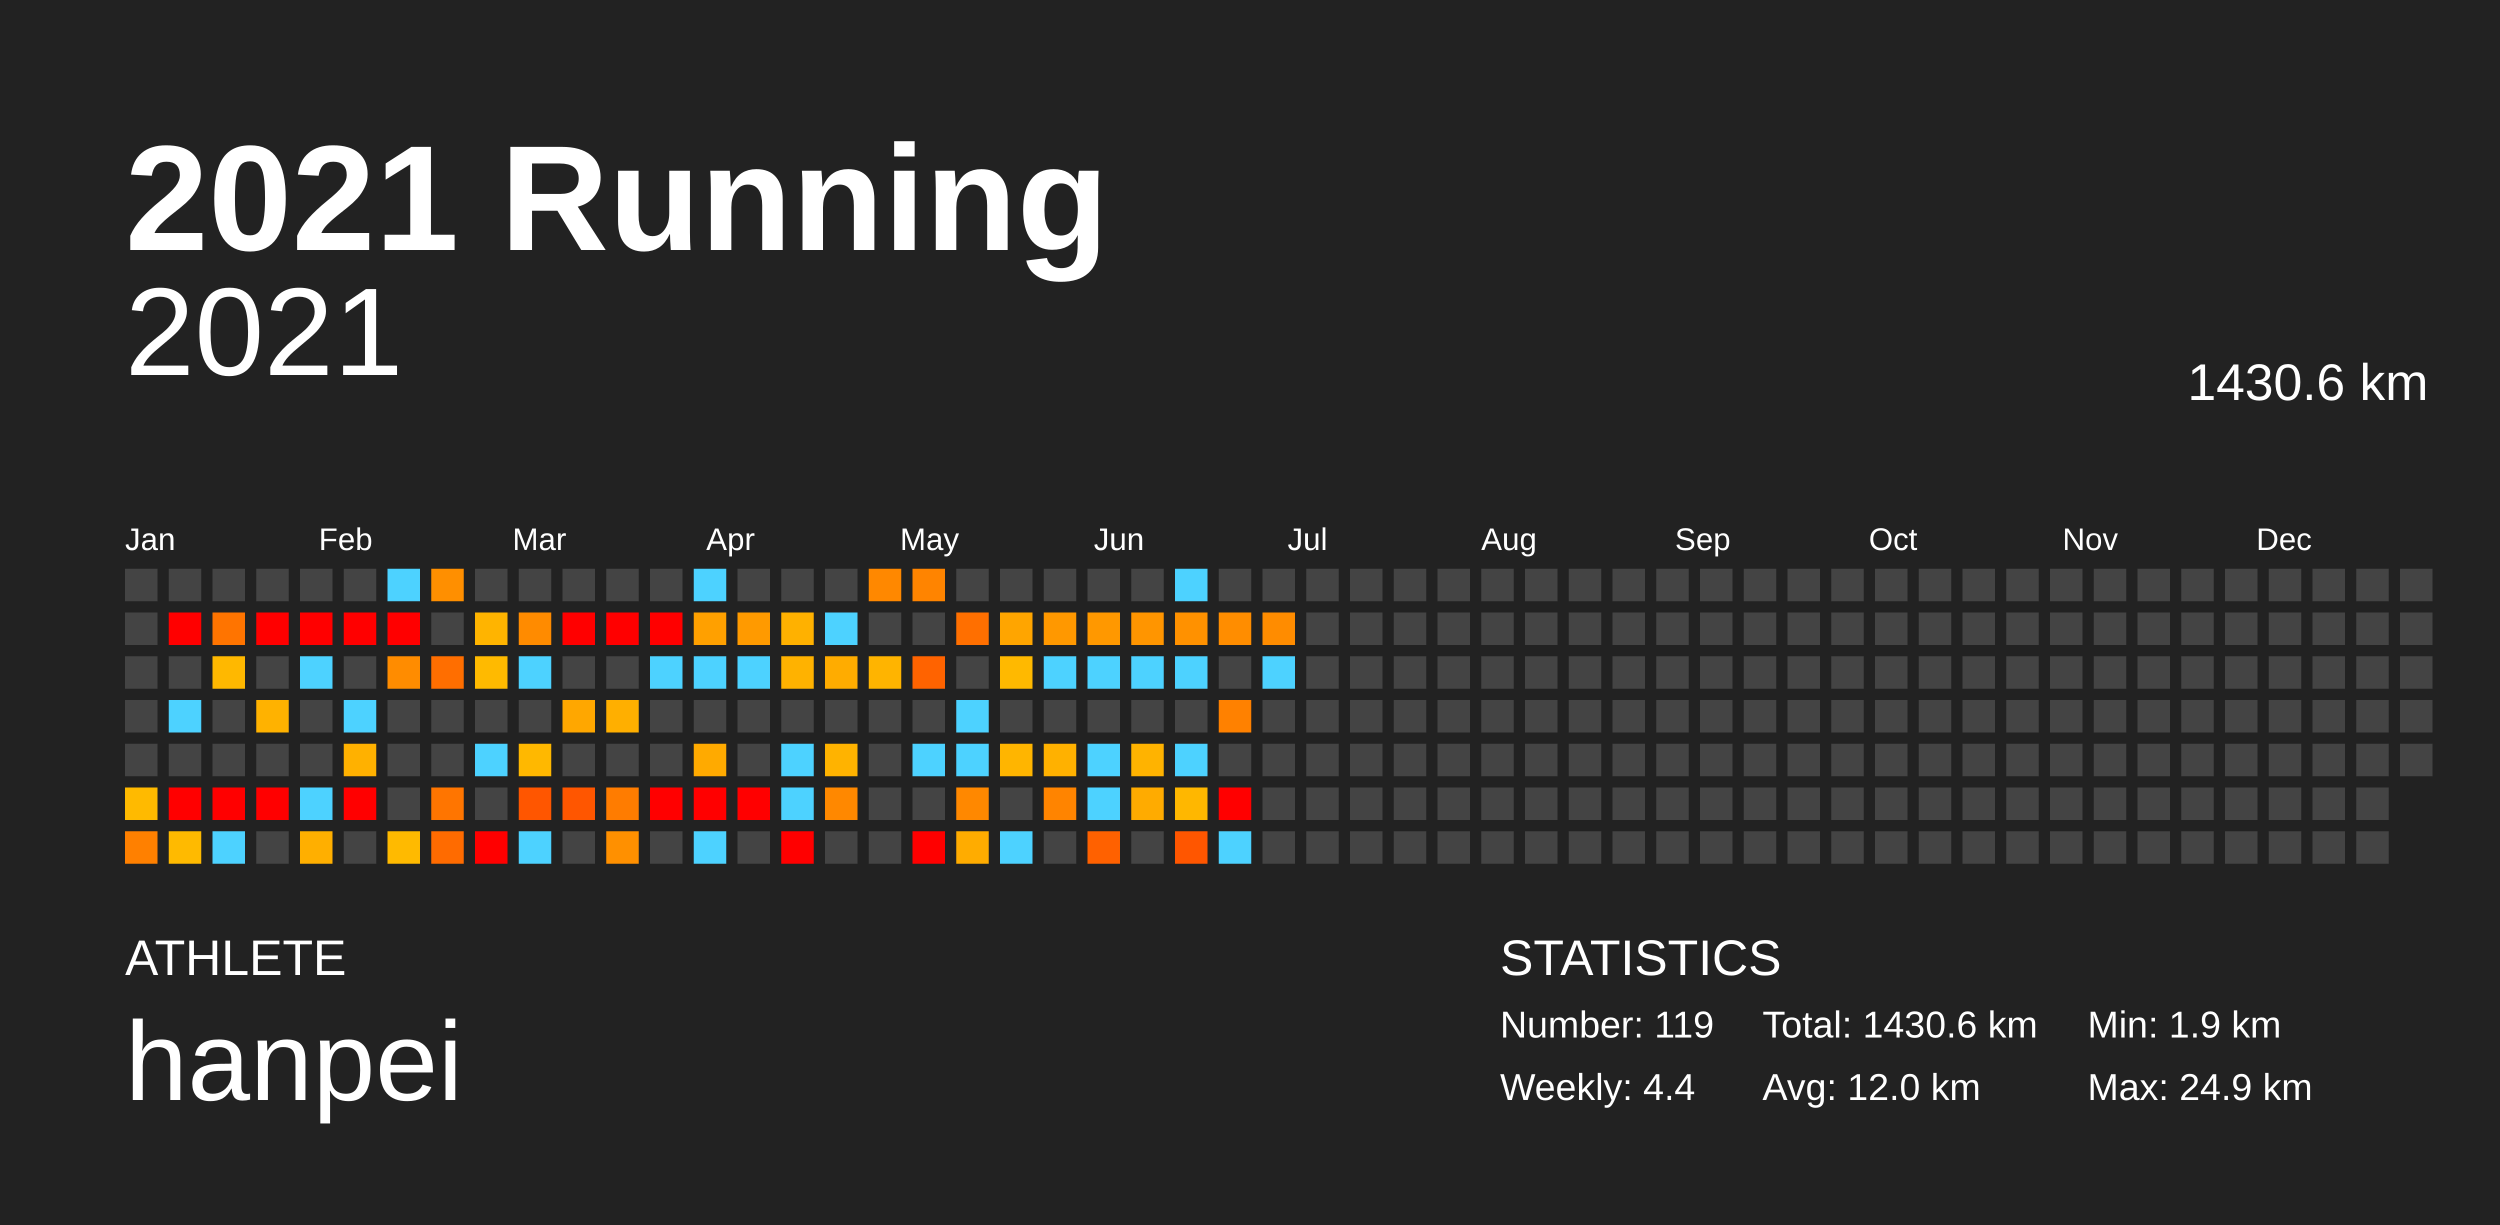
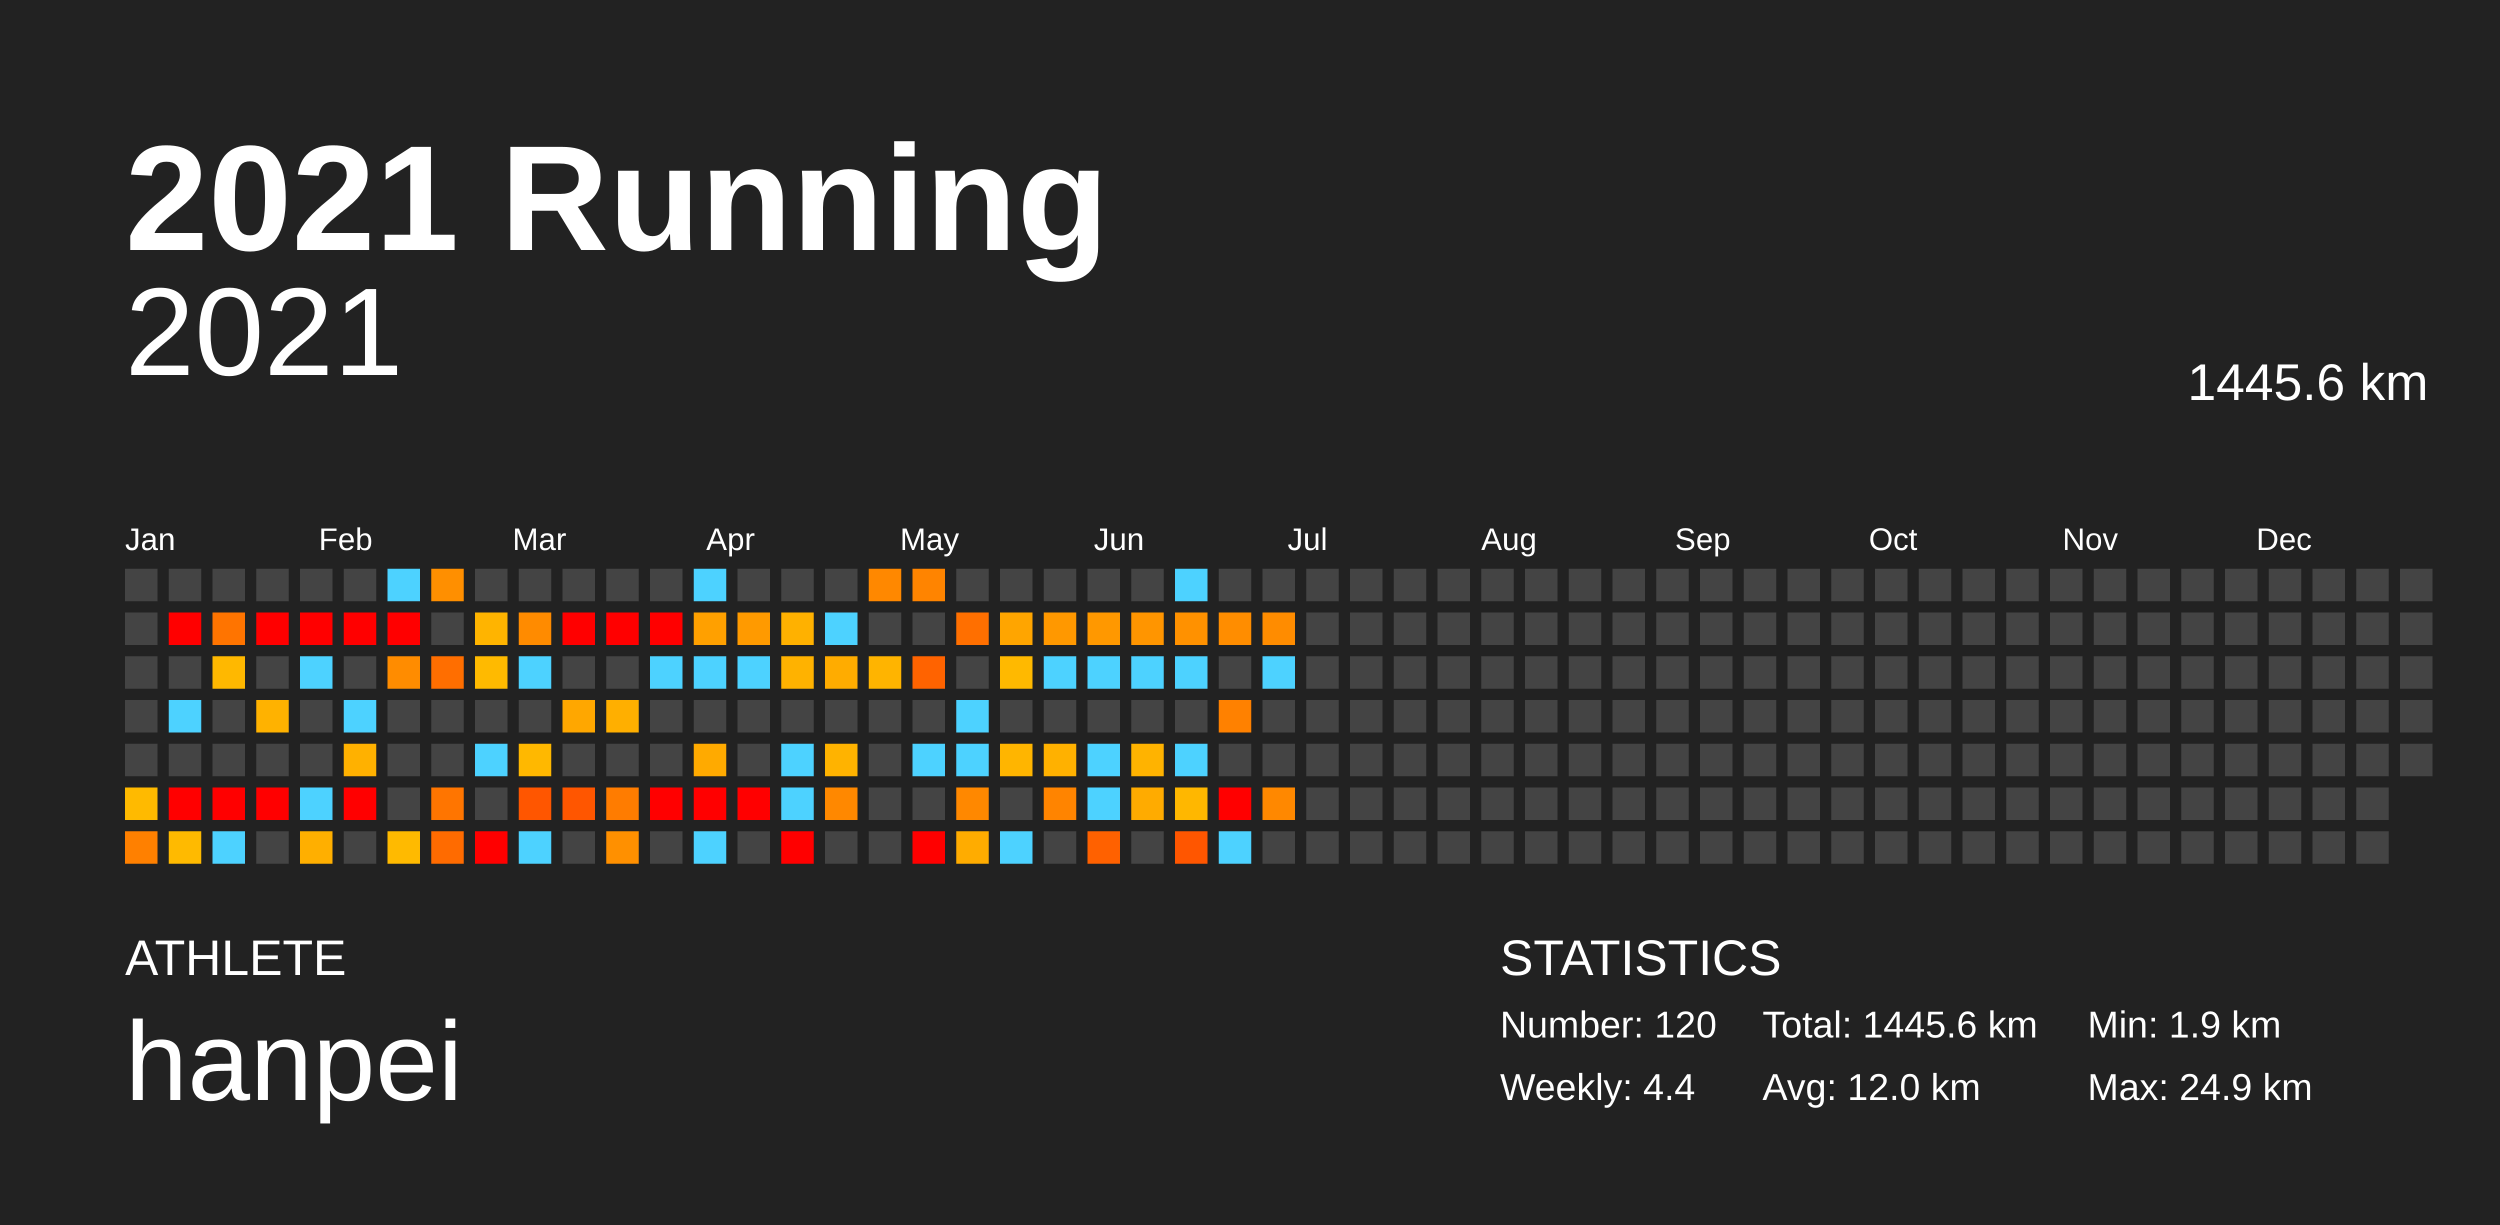
<svg xmlns="http://www.w3.org/2000/svg" baseProfile="full" height="98mm" version="1.1" viewBox="0,0,200,98" width="200mm">
  <defs />
  <rect fill="#222222" height="98" width="200" x="0" y="0" />
  <text fill="#FFFFFF" style="font-size:12px; font-family:Arial; font-weight:bold;" x="10" y="20">2021 Running</text>
  <text fill="#FFFFFF" style="font-size:4px; font-family:Arial" x="10" y="78">ATHLETE</text>
  <text fill="#FFFFFF" style="font-size:9px; font-family:Arial" x="10" y="88">hanpei</text>
  <text fill="#FFFFFF" style="font-size:4px; font-family:Arial" x="120" y="78">STATISTICS</text>
-   <text fill="#FFFFFF" style="font-size:3px; font-family:Arial" x="120" y="83">Number: 119</text>
+   <text fill="#FFFFFF" style="font-size:3px; font-family:Arial" x="120" y="83">Number: 120</text>
  <text fill="#FFFFFF" style="font-size:3px; font-family:Arial" x="120" y="88">Weekly: 4.4</text>
-   <text fill="#FFFFFF" style="font-size:3px; font-family:Arial" x="141" y="83">Total: 1430.6 km</text>
+   <text fill="#FFFFFF" style="font-size:3px; font-family:Arial" x="141" y="83">Total: 1445.6 km</text>
  <text fill="#FFFFFF" style="font-size:3px; font-family:Arial" x="141" y="88">Avg: 12.0 km</text>
  <text fill="#FFFFFF" style="font-size:3px; font-family:Arial" x="167" y="83">Min: 1.9 km</text>
  <text fill="#FFFFFF" style="font-size:3px; font-family:Arial" x="167" y="88">Max: 24.9 km</text>
  <text alignment-baseline="hanging" fill="#FFFFFF" style="font-size:10.0px; font-family:Arial;" x="10" y="30">2021</text>
-   <text alignment-baseline="hanging" fill="#FFFFFF" style="font-size:4.125px; font-family:Arial;" x="175" y="32">1430.6 km</text>
+   <text alignment-baseline="hanging" fill="#FFFFFF" style="font-size:4.125px; font-family:Arial;" x="175" y="32">1445.6 km</text>
  <text fill="#FFFFFF" style="font-size:2.5px; font-family:Arial" x="10.0" y="44">Jan</text>
  <text fill="#FFFFFF" style="font-size:2.5px; font-family:Arial" x="25.5" y="44">Feb</text>
  <text fill="#FFFFFF" style="font-size:2.5px; font-family:Arial" x="41.0" y="44">Mar</text>
  <text fill="#FFFFFF" style="font-size:2.5px; font-family:Arial" x="56.5" y="44">Apr</text>
  <text fill="#FFFFFF" style="font-size:2.5px; font-family:Arial" x="72.0" y="44">May</text>
  <text fill="#FFFFFF" style="font-size:2.5px; font-family:Arial" x="87.5" y="44">Jun</text>
  <text fill="#FFFFFF" style="font-size:2.5px; font-family:Arial" x="103.0" y="44">Jul</text>
  <text fill="#FFFFFF" style="font-size:2.5px; font-family:Arial" x="118.5" y="44">Aug</text>
  <text fill="#FFFFFF" style="font-size:2.5px; font-family:Arial" x="134.0" y="44">Sep</text>
  <text fill="#FFFFFF" style="font-size:2.5px; font-family:Arial" x="149.5" y="44">Oct</text>
  <text fill="#FFFFFF" style="font-size:2.5px; font-family:Arial" x="165.0" y="44">Nov</text>
  <text fill="#FFFFFF" style="font-size:2.5px; font-family:Arial" x="180.5" y="44">Dec</text>
  <rect fill="#444444" height="2.6" width="2.6" x="10.0" y="45.5" />
  <rect fill="#444444" height="2.6" width="2.6" x="10.0" y="49.0" />
  <rect fill="#444444" height="2.6" width="2.6" x="10.0" y="52.5" />
  <rect fill="#444444" height="2.6" width="2.6" x="10.0" y="56.0" />
  <rect fill="#444444" height="2.6" width="2.6" x="10.0" y="59.5" />
  <rect fill="#ffba00" height="2.6" width="2.6" x="10.0" y="63.0" />
  <rect fill="#ff8000" height="2.6" width="2.6" x="10.0" y="66.5" />
  <rect fill="#444444" height="2.6" width="2.6" x="13.5" y="45.5" />
  <rect fill="red" height="2.6" width="2.6" x="13.5" y="49.0" />
  <rect fill="#444444" height="2.6" width="2.6" x="13.5" y="52.5" />
  <rect fill="#4dd2ff" height="2.6" width="2.6" x="13.5" y="56.0" />
  <rect fill="#444444" height="2.6" width="2.6" x="13.5" y="59.5" />
  <rect fill="red" height="2.6" width="2.6" x="13.5" y="63.0" />
  <rect fill="#ffba00" height="2.6" width="2.6" x="13.5" y="66.5" />
  <rect fill="#444444" height="2.6" width="2.6" x="17.0" y="45.5" />
  <rect fill="#ff7400" height="2.6" width="2.6" x="17.0" y="49.0" />
  <rect fill="#ffb800" height="2.6" width="2.6" x="17.0" y="52.5" />
  <rect fill="#444444" height="2.6" width="2.6" x="17.0" y="56.0" />
  <rect fill="#444444" height="2.6" width="2.6" x="17.0" y="59.5" />
  <rect fill="red" height="2.6" width="2.6" x="17.0" y="63.0" />
  <rect fill="#4dd2ff" height="2.6" width="2.6" x="17.0" y="66.5" />
  <rect fill="#444444" height="2.6" width="2.6" x="20.5" y="45.5" />
  <rect fill="red" height="2.6" width="2.6" x="20.5" y="49.0" />
  <rect fill="#444444" height="2.6" width="2.6" x="20.5" y="52.5" />
  <rect fill="#ffb200" height="2.6" width="2.6" x="20.5" y="56.0" />
  <rect fill="#444444" height="2.6" width="2.6" x="20.5" y="59.5" />
  <rect fill="red" height="2.6" width="2.6" x="20.5" y="63.0" />
  <rect fill="#444444" height="2.6" width="2.6" x="20.5" y="66.5" />
  <rect fill="#444444" height="2.6" width="2.6" x="24.0" y="45.5" />
  <rect fill="red" height="2.6" width="2.6" x="24.0" y="49.0" />
  <rect fill="#4dd2ff" height="2.6" width="2.6" x="24.0" y="52.5" />
  <rect fill="#444444" height="2.6" width="2.6" x="24.0" y="56.0" />
  <rect fill="#444444" height="2.6" width="2.6" x="24.0" y="59.5" />
  <rect fill="#4dd2ff" height="2.6" width="2.6" x="24.0" y="63.0" />
  <rect fill="#ffaf00" height="2.6" width="2.6" x="24.0" y="66.5" />
  <rect fill="#444444" height="2.6" width="2.6" x="27.5" y="45.5" />
  <rect fill="red" height="2.6" width="2.6" x="27.5" y="49.0" />
  <rect fill="#444444" height="2.6" width="2.6" x="27.5" y="52.5" />
  <rect fill="#4dd2ff" height="2.6" width="2.6" x="27.5" y="56.0" />
  <rect fill="#ffb100" height="2.6" width="2.6" x="27.5" y="59.5" />
  <rect fill="red" height="2.6" width="2.6" x="27.5" y="63.0" />
  <rect fill="#444444" height="2.6" width="2.6" x="27.5" y="66.5" />
  <rect fill="#4dd2ff" height="2.6" width="2.6" x="31.0" y="45.5" />
  <rect fill="red" height="2.6" width="2.6" x="31.0" y="49.0" />
  <rect fill="#ff8c00" height="2.6" width="2.6" x="31.0" y="52.5" />
  <rect fill="#444444" height="2.6" width="2.6" x="31.0" y="56.0" />
  <rect fill="#444444" height="2.6" width="2.6" x="31.0" y="59.5" />
  <rect fill="#444444" height="2.6" width="2.6" x="31.0" y="63.0" />
  <rect fill="#ffba00" height="2.6" width="2.6" x="31.0" y="66.5" />
  <rect fill="#ff8f00" height="2.6" width="2.6" x="34.5" y="45.5" />
  <rect fill="#444444" height="2.6" width="2.6" x="34.5" y="49.0" />
  <rect fill="#ff6e00" height="2.6" width="2.6" x="34.5" y="52.5" />
  <rect fill="#444444" height="2.6" width="2.6" x="34.5" y="56.0" />
  <rect fill="#444444" height="2.6" width="2.6" x="34.5" y="59.5" />
  <rect fill="#ff7500" height="2.6" width="2.6" x="34.5" y="63.0" />
  <rect fill="#ff6b00" height="2.6" width="2.6" x="34.5" y="66.5" />
  <rect fill="#444444" height="2.6" width="2.6" x="38.0" y="45.5" />
  <rect fill="#ffb400" height="2.6" width="2.6" x="38.0" y="49.0" />
  <rect fill="#ffba00" height="2.6" width="2.6" x="38.0" y="52.5" />
  <rect fill="#444444" height="2.6" width="2.6" x="38.0" y="56.0" />
  <rect fill="#4dd2ff" height="2.6" width="2.6" x="38.0" y="59.5" />
  <rect fill="#444444" height="2.6" width="2.6" x="38.0" y="63.0" />
  <rect fill="red" height="2.6" width="2.6" x="38.0" y="66.5" />
  <rect fill="#444444" height="2.6" width="2.6" x="41.5" y="45.5" />
  <rect fill="#ff8b00" height="2.6" width="2.6" x="41.5" y="49.0" />
  <rect fill="#4dd2ff" height="2.6" width="2.6" x="41.5" y="52.5" />
  <rect fill="#444444" height="2.6" width="2.6" x="41.5" y="56.0" />
  <rect fill="#ffb800" height="2.6" width="2.6" x="41.5" y="59.5" />
  <rect fill="#ff5600" height="2.6" width="2.6" x="41.5" y="63.0" />
  <rect fill="#4dd2ff" height="2.6" width="2.6" x="41.5" y="66.5" />
  <rect fill="#444444" height="2.6" width="2.6" x="45.0" y="45.5" />
  <rect fill="red" height="2.6" width="2.6" x="45.0" y="49.0" />
  <rect fill="#444444" height="2.6" width="2.6" x="45.0" y="52.5" />
  <rect fill="#ffa700" height="2.6" width="2.6" x="45.0" y="56.0" />
  <rect fill="#444444" height="2.6" width="2.6" x="45.0" y="59.5" />
  <rect fill="#ff5600" height="2.6" width="2.6" x="45.0" y="63.0" />
  <rect fill="#444444" height="2.6" width="2.6" x="45.0" y="66.5" />
  <rect fill="#444444" height="2.6" width="2.6" x="48.5" y="45.5" />
  <rect fill="red" height="2.6" width="2.6" x="48.5" y="49.0" />
  <rect fill="#444444" height="2.6" width="2.6" x="48.5" y="52.5" />
  <rect fill="#ffaf00" height="2.6" width="2.6" x="48.5" y="56.0" />
  <rect fill="#444444" height="2.6" width="2.6" x="48.5" y="59.5" />
  <rect fill="#ff7c00" height="2.6" width="2.6" x="48.5" y="63.0" />
  <rect fill="#ff9000" height="2.6" width="2.6" x="48.5" y="66.5" />
  <rect fill="#444444" height="2.6" width="2.6" x="52.0" y="45.5" />
  <rect fill="red" height="2.6" width="2.6" x="52.0" y="49.0" />
  <rect fill="#4dd2ff" height="2.6" width="2.6" x="52.0" y="52.5" />
  <rect fill="#444444" height="2.6" width="2.6" x="52.0" y="56.0" />
  <rect fill="#444444" height="2.6" width="2.6" x="52.0" y="59.5" />
  <rect fill="red" height="2.6" width="2.6" x="52.0" y="63.0" />
  <rect fill="#444444" height="2.6" width="2.6" x="52.0" y="66.5" />
  <rect fill="#4dd2ff" height="2.6" width="2.6" x="55.5" y="45.5" />
  <rect fill="#ffa000" height="2.6" width="2.6" x="55.5" y="49.0" />
  <rect fill="#4dd2ff" height="2.6" width="2.6" x="55.5" y="52.5" />
  <rect fill="#444444" height="2.6" width="2.6" x="55.5" y="56.0" />
  <rect fill="#ffaa00" height="2.6" width="2.6" x="55.5" y="59.5" />
  <rect fill="red" height="2.6" width="2.6" x="55.5" y="63.0" />
  <rect fill="#4dd2ff" height="2.6" width="2.6" x="55.5" y="66.5" />
  <rect fill="#444444" height="2.6" width="2.6" x="59.0" y="45.5" />
  <rect fill="#ff9a00" height="2.6" width="2.6" x="59.0" y="49.0" />
  <rect fill="#4dd2ff" height="2.6" width="2.6" x="59.0" y="52.5" />
  <rect fill="#444444" height="2.6" width="2.6" x="59.0" y="56.0" />
  <rect fill="#444444" height="2.6" width="2.6" x="59.0" y="59.5" />
  <rect fill="red" height="2.6" width="2.6" x="59.0" y="63.0" />
  <rect fill="#444444" height="2.6" width="2.6" x="59.0" y="66.5" />
  <rect fill="#444444" height="2.6" width="2.6" x="62.5" y="45.5" />
  <rect fill="#ffb100" height="2.6" width="2.6" x="62.5" y="49.0" />
  <rect fill="#ffb200" height="2.6" width="2.6" x="62.5" y="52.5" />
  <rect fill="#444444" height="2.6" width="2.6" x="62.5" y="56.0" />
  <rect fill="#4dd2ff" height="2.6" width="2.6" x="62.5" y="59.5" />
  <rect fill="#4dd2ff" height="2.6" width="2.6" x="62.5" y="63.0" />
  <rect fill="red" height="2.6" width="2.6" x="62.5" y="66.5" />
  <rect fill="#444444" height="2.6" width="2.6" x="66.0" y="45.5" />
  <rect fill="#4dd2ff" height="2.6" width="2.6" x="66.0" y="49.0" />
  <rect fill="#ffac00" height="2.6" width="2.6" x="66.0" y="52.5" />
  <rect fill="#444444" height="2.6" width="2.6" x="66.0" y="56.0" />
  <rect fill="#ffb300" height="2.6" width="2.6" x="66.0" y="59.5" />
  <rect fill="#ff8800" height="2.6" width="2.6" x="66.0" y="63.0" />
  <rect fill="#444444" height="2.6" width="2.6" x="66.0" y="66.5" />
  <rect fill="#ff8800" height="2.6" width="2.6" x="69.5" y="45.5" />
  <rect fill="#444444" height="2.6" width="2.6" x="69.5" y="49.0" />
  <rect fill="#ffb400" height="2.6" width="2.6" x="69.5" y="52.5" />
  <rect fill="#444444" height="2.6" width="2.6" x="69.5" y="56.0" />
  <rect fill="#444444" height="2.6" width="2.6" x="69.5" y="59.5" />
  <rect fill="#444444" height="2.6" width="2.6" x="69.5" y="63.0" />
  <rect fill="#444444" height="2.6" width="2.6" x="69.5" y="66.5" />
  <rect fill="#ff8400" height="2.6" width="2.6" x="73.0" y="45.5" />
  <rect fill="#444444" height="2.6" width="2.6" x="73.0" y="49.0" />
  <rect fill="#ff6300" height="2.6" width="2.6" x="73.0" y="52.5" />
  <rect fill="#444444" height="2.6" width="2.6" x="73.0" y="56.0" />
  <rect fill="#4dd2ff" height="2.6" width="2.6" x="73.0" y="59.5" />
  <rect fill="#444444" height="2.6" width="2.6" x="73.0" y="63.0" />
  <rect fill="red" height="2.6" width="2.6" x="73.0" y="66.5" />
  <rect fill="#444444" height="2.6" width="2.6" x="76.5" y="45.5" />
  <rect fill="#ff6f00" height="2.6" width="2.6" x="76.5" y="49.0" />
  <rect fill="#444444" height="2.6" width="2.6" x="76.5" y="52.5" />
  <rect fill="#4dd2ff" height="2.6" width="2.6" x="76.5" y="56.0" />
  <rect fill="#4dd2ff" height="2.6" width="2.6" x="76.5" y="59.5" />
  <rect fill="#ff8800" height="2.6" width="2.6" x="76.5" y="63.0" />
  <rect fill="#ffac00" height="2.6" width="2.6" x="76.5" y="66.5" />
  <rect fill="#444444" height="2.6" width="2.6" x="80.0" y="45.5" />
  <rect fill="#ffa500" height="2.6" width="2.6" x="80.0" y="49.0" />
  <rect fill="#ffb900" height="2.6" width="2.6" x="80.0" y="52.5" />
  <rect fill="#444444" height="2.6" width="2.6" x="80.0" y="56.0" />
  <rect fill="#ffb500" height="2.6" width="2.6" x="80.0" y="59.5" />
  <rect fill="#444444" height="2.6" width="2.6" x="80.0" y="63.0" />
  <rect fill="#4dd2ff" height="2.6" width="2.6" x="80.0" y="66.5" />
  <rect fill="#444444" height="2.6" width="2.6" x="83.5" y="45.5" />
  <rect fill="#ff9800" height="2.6" width="2.6" x="83.5" y="49.0" />
  <rect fill="#4dd2ff" height="2.6" width="2.6" x="83.5" y="52.5" />
  <rect fill="#444444" height="2.6" width="2.6" x="83.5" y="56.0" />
  <rect fill="#ffb100" height="2.6" width="2.6" x="83.5" y="59.5" />
  <rect fill="#ff8400" height="2.6" width="2.6" x="83.5" y="63.0" />
  <rect fill="#444444" height="2.6" width="2.6" x="83.5" y="66.5" />
  <rect fill="#444444" height="2.6" width="2.6" x="87.0" y="45.5" />
  <rect fill="#ff9800" height="2.6" width="2.6" x="87.0" y="49.0" />
  <rect fill="#4dd2ff" height="2.6" width="2.6" x="87.0" y="52.5" />
  <rect fill="#444444" height="2.6" width="2.6" x="87.0" y="56.0" />
  <rect fill="#4dd2ff" height="2.6" width="2.6" x="87.0" y="59.5" />
  <rect fill="#4dd2ff" height="2.6" width="2.6" x="87.0" y="63.0" />
  <rect fill="#ff6100" height="2.6" width="2.6" x="87.0" y="66.5" />
  <rect fill="#444444" height="2.6" width="2.6" x="90.5" y="45.5" />
  <rect fill="#ff9500" height="2.6" width="2.6" x="90.5" y="49.0" />
  <rect fill="#4dd2ff" height="2.6" width="2.6" x="90.5" y="52.5" />
  <rect fill="#444444" height="2.6" width="2.6" x="90.5" y="56.0" />
  <rect fill="#ffb300" height="2.6" width="2.6" x="90.5" y="59.5" />
  <rect fill="#ffab00" height="2.6" width="2.6" x="90.5" y="63.0" />
  <rect fill="#444444" height="2.6" width="2.6" x="90.5" y="66.5" />
  <rect fill="#4dd2ff" height="2.6" width="2.6" x="94.0" y="45.5" />
  <rect fill="#ff9100" height="2.6" width="2.6" x="94.0" y="49.0" />
  <rect fill="#4dd2ff" height="2.6" width="2.6" x="94.0" y="52.5" />
  <rect fill="#444444" height="2.6" width="2.6" x="94.0" y="56.0" />
  <rect fill="#4dd2ff" height="2.6" width="2.6" x="94.0" y="59.5" />
  <rect fill="#ffb700" height="2.6" width="2.6" x="94.0" y="63.0" />
  <rect fill="#ff5600" height="2.6" width="2.6" x="94.0" y="66.5" />
  <rect fill="#444444" height="2.6" width="2.6" x="97.5" y="45.5" />
  <rect fill="#ff8d00" height="2.6" width="2.6" x="97.5" y="49.0" />
  <rect fill="#444444" height="2.6" width="2.6" x="97.5" y="52.5" />
  <rect fill="#ff8100" height="2.6" width="2.6" x="97.5" y="56.0" />
  <rect fill="#444444" height="2.6" width="2.6" x="97.5" y="59.5" />
  <rect fill="red" height="2.6" width="2.6" x="97.5" y="63.0" />
  <rect fill="#4dd2ff" height="2.6" width="2.6" x="97.5" y="66.5" />
  <rect fill="#444444" height="2.6" width="2.6" x="101.0" y="45.5" />
  <rect fill="#ff8c00" height="2.6" width="2.6" x="101.0" y="49.0" />
  <rect fill="#4dd2ff" height="2.6" width="2.6" x="101.0" y="52.5" />
  <rect fill="#444444" height="2.6" width="2.6" x="101.0" y="56.0" />
  <rect fill="#444444" height="2.6" width="2.6" x="101.0" y="59.5" />
-   <rect fill="#444444" height="2.6" width="2.6" x="101.0" y="63.0" />
+   <rect fill="#ff8800" height="2.6" width="2.6" x="101.0" y="63.0" />
  <rect fill="#444444" height="2.6" width="2.6" x="101.0" y="66.5" />
  <rect fill="#444444" height="2.6" width="2.6" x="104.5" y="45.5" />
  <rect fill="#444444" height="2.6" width="2.6" x="104.5" y="49.0" />
  <rect fill="#444444" height="2.6" width="2.6" x="104.5" y="52.5" />
  <rect fill="#444444" height="2.6" width="2.6" x="104.5" y="56.0" />
  <rect fill="#444444" height="2.6" width="2.6" x="104.5" y="59.5" />
  <rect fill="#444444" height="2.6" width="2.6" x="104.5" y="63.0" />
  <rect fill="#444444" height="2.6" width="2.6" x="104.5" y="66.5" />
  <rect fill="#444444" height="2.6" width="2.6" x="108.0" y="45.5" />
  <rect fill="#444444" height="2.6" width="2.6" x="108.0" y="49.0" />
  <rect fill="#444444" height="2.6" width="2.6" x="108.0" y="52.5" />
  <rect fill="#444444" height="2.6" width="2.6" x="108.0" y="56.0" />
  <rect fill="#444444" height="2.6" width="2.6" x="108.0" y="59.5" />
  <rect fill="#444444" height="2.6" width="2.6" x="108.0" y="63.0" />
  <rect fill="#444444" height="2.6" width="2.6" x="108.0" y="66.5" />
  <rect fill="#444444" height="2.6" width="2.6" x="111.5" y="45.5" />
  <rect fill="#444444" height="2.6" width="2.6" x="111.5" y="49.0" />
  <rect fill="#444444" height="2.6" width="2.6" x="111.5" y="52.5" />
  <rect fill="#444444" height="2.6" width="2.6" x="111.5" y="56.0" />
  <rect fill="#444444" height="2.6" width="2.6" x="111.5" y="59.5" />
  <rect fill="#444444" height="2.6" width="2.6" x="111.5" y="63.0" />
  <rect fill="#444444" height="2.6" width="2.6" x="111.5" y="66.5" />
  <rect fill="#444444" height="2.6" width="2.6" x="115.0" y="45.5" />
  <rect fill="#444444" height="2.6" width="2.6" x="115.0" y="49.0" />
  <rect fill="#444444" height="2.6" width="2.6" x="115.0" y="52.5" />
  <rect fill="#444444" height="2.6" width="2.6" x="115.0" y="56.0" />
  <rect fill="#444444" height="2.6" width="2.6" x="115.0" y="59.5" />
  <rect fill="#444444" height="2.6" width="2.6" x="115.0" y="63.0" />
  <rect fill="#444444" height="2.6" width="2.6" x="115.0" y="66.5" />
  <rect fill="#444444" height="2.6" width="2.6" x="118.5" y="45.5" />
  <rect fill="#444444" height="2.6" width="2.6" x="118.5" y="49.0" />
  <rect fill="#444444" height="2.6" width="2.6" x="118.5" y="52.5" />
  <rect fill="#444444" height="2.6" width="2.6" x="118.5" y="56.0" />
  <rect fill="#444444" height="2.6" width="2.6" x="118.5" y="59.5" />
  <rect fill="#444444" height="2.6" width="2.6" x="118.5" y="63.0" />
  <rect fill="#444444" height="2.6" width="2.6" x="118.5" y="66.5" />
  <rect fill="#444444" height="2.6" width="2.6" x="122.0" y="45.5" />
  <rect fill="#444444" height="2.6" width="2.6" x="122.0" y="49.0" />
  <rect fill="#444444" height="2.6" width="2.6" x="122.0" y="52.5" />
  <rect fill="#444444" height="2.6" width="2.6" x="122.0" y="56.0" />
  <rect fill="#444444" height="2.6" width="2.6" x="122.0" y="59.5" />
  <rect fill="#444444" height="2.6" width="2.6" x="122.0" y="63.0" />
  <rect fill="#444444" height="2.6" width="2.6" x="122.0" y="66.5" />
  <rect fill="#444444" height="2.6" width="2.6" x="125.5" y="45.5" />
  <rect fill="#444444" height="2.6" width="2.6" x="125.5" y="49.0" />
  <rect fill="#444444" height="2.6" width="2.6" x="125.5" y="52.5" />
  <rect fill="#444444" height="2.6" width="2.6" x="125.5" y="56.0" />
  <rect fill="#444444" height="2.6" width="2.6" x="125.5" y="59.5" />
  <rect fill="#444444" height="2.6" width="2.6" x="125.5" y="63.0" />
  <rect fill="#444444" height="2.6" width="2.6" x="125.5" y="66.5" />
  <rect fill="#444444" height="2.6" width="2.6" x="129.0" y="45.5" />
  <rect fill="#444444" height="2.6" width="2.6" x="129.0" y="49.0" />
  <rect fill="#444444" height="2.6" width="2.6" x="129.0" y="52.5" />
  <rect fill="#444444" height="2.6" width="2.6" x="129.0" y="56.0" />
  <rect fill="#444444" height="2.6" width="2.6" x="129.0" y="59.5" />
  <rect fill="#444444" height="2.6" width="2.6" x="129.0" y="63.0" />
  <rect fill="#444444" height="2.6" width="2.6" x="129.0" y="66.5" />
  <rect fill="#444444" height="2.6" width="2.6" x="132.5" y="45.5" />
  <rect fill="#444444" height="2.6" width="2.6" x="132.5" y="49.0" />
  <rect fill="#444444" height="2.6" width="2.6" x="132.5" y="52.5" />
  <rect fill="#444444" height="2.6" width="2.6" x="132.5" y="56.0" />
  <rect fill="#444444" height="2.6" width="2.6" x="132.5" y="59.5" />
  <rect fill="#444444" height="2.6" width="2.6" x="132.5" y="63.0" />
  <rect fill="#444444" height="2.6" width="2.6" x="132.5" y="66.5" />
  <rect fill="#444444" height="2.6" width="2.6" x="136.0" y="45.5" />
  <rect fill="#444444" height="2.6" width="2.6" x="136.0" y="49.0" />
  <rect fill="#444444" height="2.6" width="2.6" x="136.0" y="52.5" />
  <rect fill="#444444" height="2.6" width="2.6" x="136.0" y="56.0" />
  <rect fill="#444444" height="2.6" width="2.6" x="136.0" y="59.5" />
  <rect fill="#444444" height="2.6" width="2.6" x="136.0" y="63.0" />
  <rect fill="#444444" height="2.6" width="2.6" x="136.0" y="66.5" />
  <rect fill="#444444" height="2.6" width="2.6" x="139.5" y="45.5" />
  <rect fill="#444444" height="2.6" width="2.6" x="139.5" y="49.0" />
  <rect fill="#444444" height="2.6" width="2.6" x="139.5" y="52.5" />
  <rect fill="#444444" height="2.6" width="2.6" x="139.5" y="56.0" />
  <rect fill="#444444" height="2.6" width="2.6" x="139.5" y="59.5" />
  <rect fill="#444444" height="2.6" width="2.6" x="139.5" y="63.0" />
  <rect fill="#444444" height="2.6" width="2.6" x="139.5" y="66.5" />
  <rect fill="#444444" height="2.6" width="2.6" x="143.0" y="45.5" />
  <rect fill="#444444" height="2.6" width="2.6" x="143.0" y="49.0" />
  <rect fill="#444444" height="2.6" width="2.6" x="143.0" y="52.5" />
  <rect fill="#444444" height="2.6" width="2.6" x="143.0" y="56.0" />
  <rect fill="#444444" height="2.6" width="2.6" x="143.0" y="59.5" />
  <rect fill="#444444" height="2.6" width="2.6" x="143.0" y="63.0" />
  <rect fill="#444444" height="2.6" width="2.6" x="143.0" y="66.5" />
  <rect fill="#444444" height="2.6" width="2.6" x="146.5" y="45.5" />
  <rect fill="#444444" height="2.6" width="2.6" x="146.5" y="49.0" />
  <rect fill="#444444" height="2.6" width="2.6" x="146.5" y="52.5" />
  <rect fill="#444444" height="2.6" width="2.6" x="146.5" y="56.0" />
  <rect fill="#444444" height="2.6" width="2.6" x="146.5" y="59.5" />
  <rect fill="#444444" height="2.6" width="2.6" x="146.5" y="63.0" />
  <rect fill="#444444" height="2.6" width="2.6" x="146.5" y="66.5" />
  <rect fill="#444444" height="2.6" width="2.6" x="150.0" y="45.5" />
  <rect fill="#444444" height="2.6" width="2.6" x="150.0" y="49.0" />
  <rect fill="#444444" height="2.6" width="2.6" x="150.0" y="52.5" />
  <rect fill="#444444" height="2.6" width="2.6" x="150.0" y="56.0" />
  <rect fill="#444444" height="2.6" width="2.6" x="150.0" y="59.5" />
  <rect fill="#444444" height="2.6" width="2.6" x="150.0" y="63.0" />
  <rect fill="#444444" height="2.6" width="2.6" x="150.0" y="66.5" />
  <rect fill="#444444" height="2.6" width="2.6" x="153.5" y="45.5" />
  <rect fill="#444444" height="2.6" width="2.6" x="153.5" y="49.0" />
  <rect fill="#444444" height="2.6" width="2.6" x="153.5" y="52.5" />
  <rect fill="#444444" height="2.6" width="2.6" x="153.5" y="56.0" />
  <rect fill="#444444" height="2.6" width="2.6" x="153.5" y="59.5" />
  <rect fill="#444444" height="2.6" width="2.6" x="153.5" y="63.0" />
  <rect fill="#444444" height="2.6" width="2.6" x="153.5" y="66.5" />
  <rect fill="#444444" height="2.6" width="2.6" x="157.0" y="45.5" />
  <rect fill="#444444" height="2.6" width="2.6" x="157.0" y="49.0" />
  <rect fill="#444444" height="2.6" width="2.6" x="157.0" y="52.5" />
  <rect fill="#444444" height="2.6" width="2.6" x="157.0" y="56.0" />
  <rect fill="#444444" height="2.6" width="2.6" x="157.0" y="59.5" />
  <rect fill="#444444" height="2.6" width="2.6" x="157.0" y="63.0" />
  <rect fill="#444444" height="2.6" width="2.6" x="157.0" y="66.5" />
  <rect fill="#444444" height="2.6" width="2.6" x="160.5" y="45.5" />
  <rect fill="#444444" height="2.6" width="2.6" x="160.5" y="49.0" />
  <rect fill="#444444" height="2.6" width="2.6" x="160.5" y="52.5" />
  <rect fill="#444444" height="2.6" width="2.6" x="160.5" y="56.0" />
  <rect fill="#444444" height="2.6" width="2.6" x="160.5" y="59.5" />
  <rect fill="#444444" height="2.6" width="2.6" x="160.5" y="63.0" />
  <rect fill="#444444" height="2.6" width="2.6" x="160.5" y="66.5" />
  <rect fill="#444444" height="2.6" width="2.6" x="164.0" y="45.5" />
  <rect fill="#444444" height="2.6" width="2.6" x="164.0" y="49.0" />
  <rect fill="#444444" height="2.6" width="2.6" x="164.0" y="52.5" />
  <rect fill="#444444" height="2.6" width="2.6" x="164.0" y="56.0" />
  <rect fill="#444444" height="2.6" width="2.6" x="164.0" y="59.5" />
  <rect fill="#444444" height="2.6" width="2.6" x="164.0" y="63.0" />
  <rect fill="#444444" height="2.6" width="2.6" x="164.0" y="66.5" />
  <rect fill="#444444" height="2.6" width="2.6" x="167.5" y="45.5" />
  <rect fill="#444444" height="2.6" width="2.6" x="167.5" y="49.0" />
  <rect fill="#444444" height="2.6" width="2.6" x="167.5" y="52.5" />
  <rect fill="#444444" height="2.6" width="2.6" x="167.5" y="56.0" />
  <rect fill="#444444" height="2.6" width="2.6" x="167.5" y="59.5" />
  <rect fill="#444444" height="2.6" width="2.6" x="167.5" y="63.0" />
  <rect fill="#444444" height="2.6" width="2.6" x="167.5" y="66.5" />
  <rect fill="#444444" height="2.6" width="2.6" x="171.0" y="45.5" />
  <rect fill="#444444" height="2.6" width="2.6" x="171.0" y="49.0" />
  <rect fill="#444444" height="2.6" width="2.6" x="171.0" y="52.5" />
  <rect fill="#444444" height="2.6" width="2.6" x="171.0" y="56.0" />
  <rect fill="#444444" height="2.6" width="2.6" x="171.0" y="59.5" />
  <rect fill="#444444" height="2.6" width="2.6" x="171.0" y="63.0" />
  <rect fill="#444444" height="2.6" width="2.6" x="171.0" y="66.5" />
  <rect fill="#444444" height="2.6" width="2.6" x="174.5" y="45.5" />
  <rect fill="#444444" height="2.6" width="2.6" x="174.5" y="49.0" />
  <rect fill="#444444" height="2.6" width="2.6" x="174.5" y="52.5" />
  <rect fill="#444444" height="2.6" width="2.6" x="174.5" y="56.0" />
  <rect fill="#444444" height="2.6" width="2.6" x="174.5" y="59.5" />
  <rect fill="#444444" height="2.6" width="2.6" x="174.5" y="63.0" />
  <rect fill="#444444" height="2.6" width="2.6" x="174.5" y="66.5" />
  <rect fill="#444444" height="2.6" width="2.6" x="178.0" y="45.5" />
  <rect fill="#444444" height="2.6" width="2.6" x="178.0" y="49.0" />
  <rect fill="#444444" height="2.6" width="2.6" x="178.0" y="52.5" />
  <rect fill="#444444" height="2.6" width="2.6" x="178.0" y="56.0" />
  <rect fill="#444444" height="2.6" width="2.6" x="178.0" y="59.5" />
  <rect fill="#444444" height="2.6" width="2.6" x="178.0" y="63.0" />
  <rect fill="#444444" height="2.6" width="2.6" x="178.0" y="66.5" />
  <rect fill="#444444" height="2.6" width="2.6" x="181.5" y="45.5" />
  <rect fill="#444444" height="2.6" width="2.6" x="181.5" y="49.0" />
  <rect fill="#444444" height="2.6" width="2.6" x="181.5" y="52.5" />
  <rect fill="#444444" height="2.6" width="2.6" x="181.5" y="56.0" />
  <rect fill="#444444" height="2.6" width="2.6" x="181.5" y="59.5" />
  <rect fill="#444444" height="2.6" width="2.6" x="181.5" y="63.0" />
  <rect fill="#444444" height="2.6" width="2.6" x="181.5" y="66.5" />
  <rect fill="#444444" height="2.6" width="2.6" x="185.0" y="45.5" />
  <rect fill="#444444" height="2.6" width="2.6" x="185.0" y="49.0" />
  <rect fill="#444444" height="2.6" width="2.6" x="185.0" y="52.5" />
  <rect fill="#444444" height="2.6" width="2.6" x="185.0" y="56.0" />
  <rect fill="#444444" height="2.6" width="2.6" x="185.0" y="59.5" />
  <rect fill="#444444" height="2.6" width="2.6" x="185.0" y="63.0" />
  <rect fill="#444444" height="2.6" width="2.6" x="185.0" y="66.5" />
  <rect fill="#444444" height="2.6" width="2.6" x="188.5" y="45.5" />
  <rect fill="#444444" height="2.6" width="2.6" x="188.5" y="49.0" />
  <rect fill="#444444" height="2.6" width="2.6" x="188.5" y="52.5" />
  <rect fill="#444444" height="2.6" width="2.6" x="188.5" y="56.0" />
  <rect fill="#444444" height="2.6" width="2.6" x="188.5" y="59.5" />
  <rect fill="#444444" height="2.6" width="2.6" x="188.5" y="63.0" />
  <rect fill="#444444" height="2.6" width="2.6" x="188.5" y="66.5" />
  <rect fill="#444444" height="2.6" width="2.6" x="192.0" y="45.5" />
  <rect fill="#444444" height="2.6" width="2.6" x="192.0" y="49.0" />
  <rect fill="#444444" height="2.6" width="2.6" x="192.0" y="52.5" />
  <rect fill="#444444" height="2.6" width="2.6" x="192.0" y="56.0" />
  <rect fill="#444444" height="2.6" width="2.6" x="192.0" y="59.5" />
</svg>
